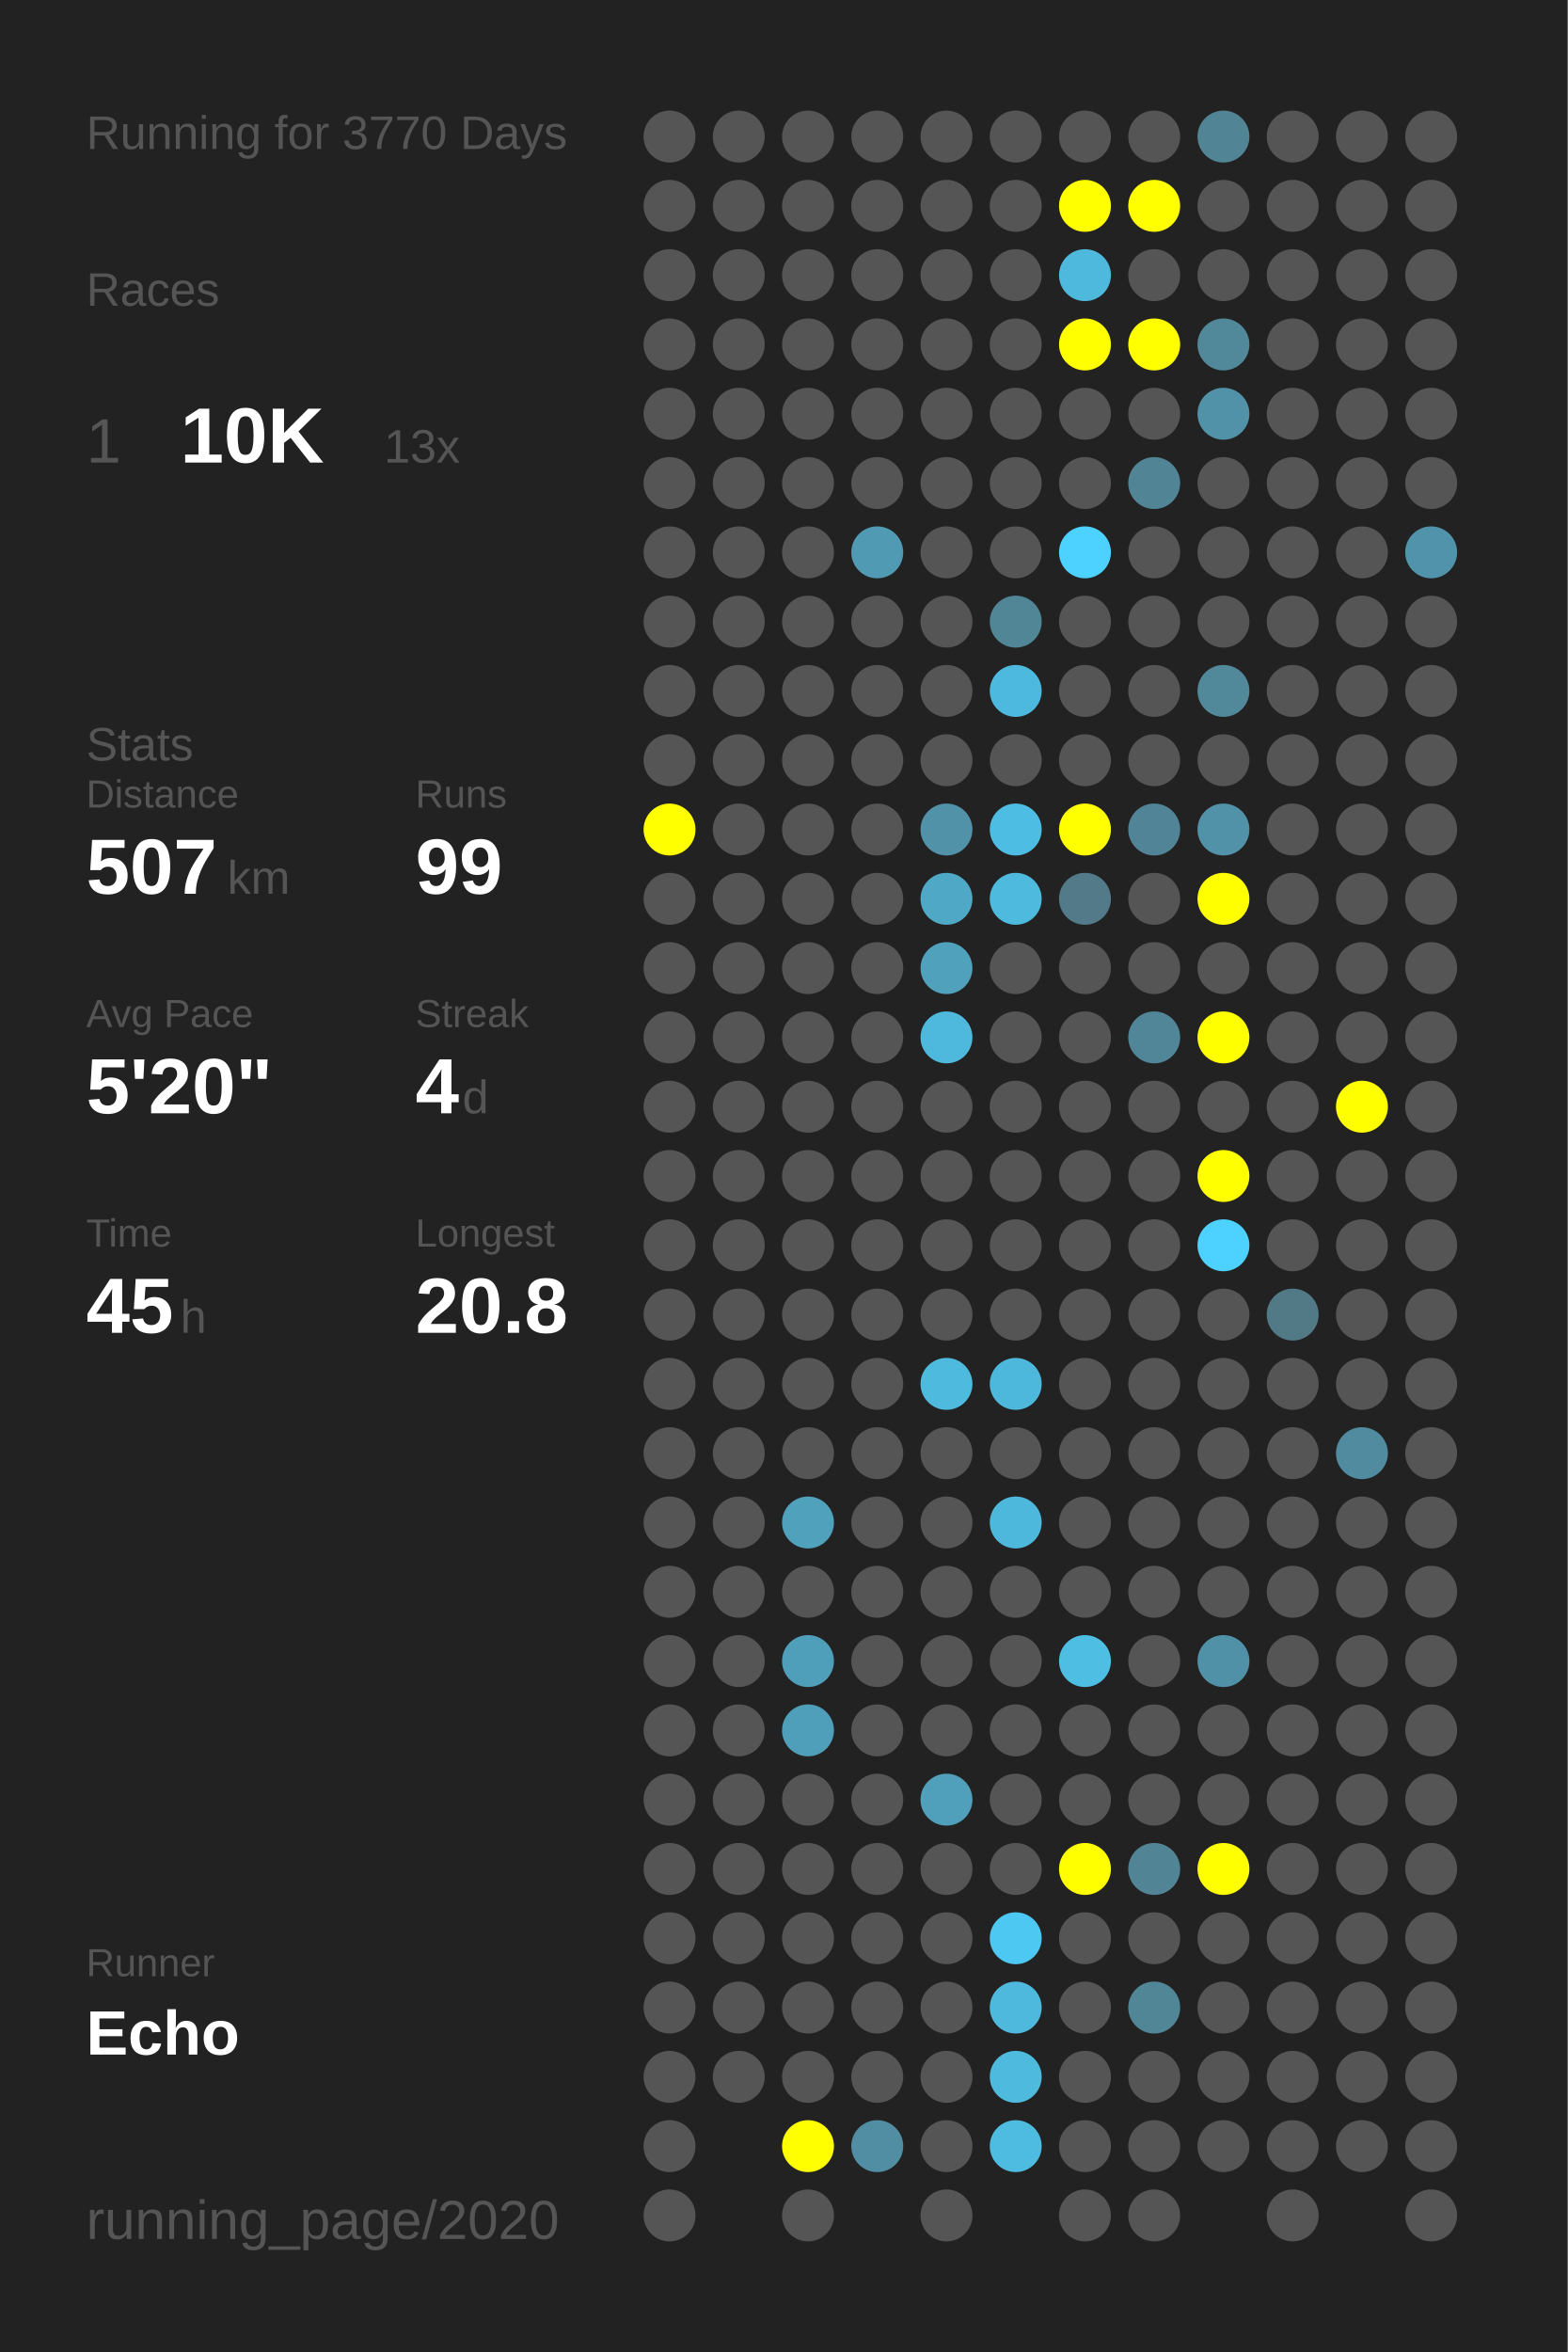
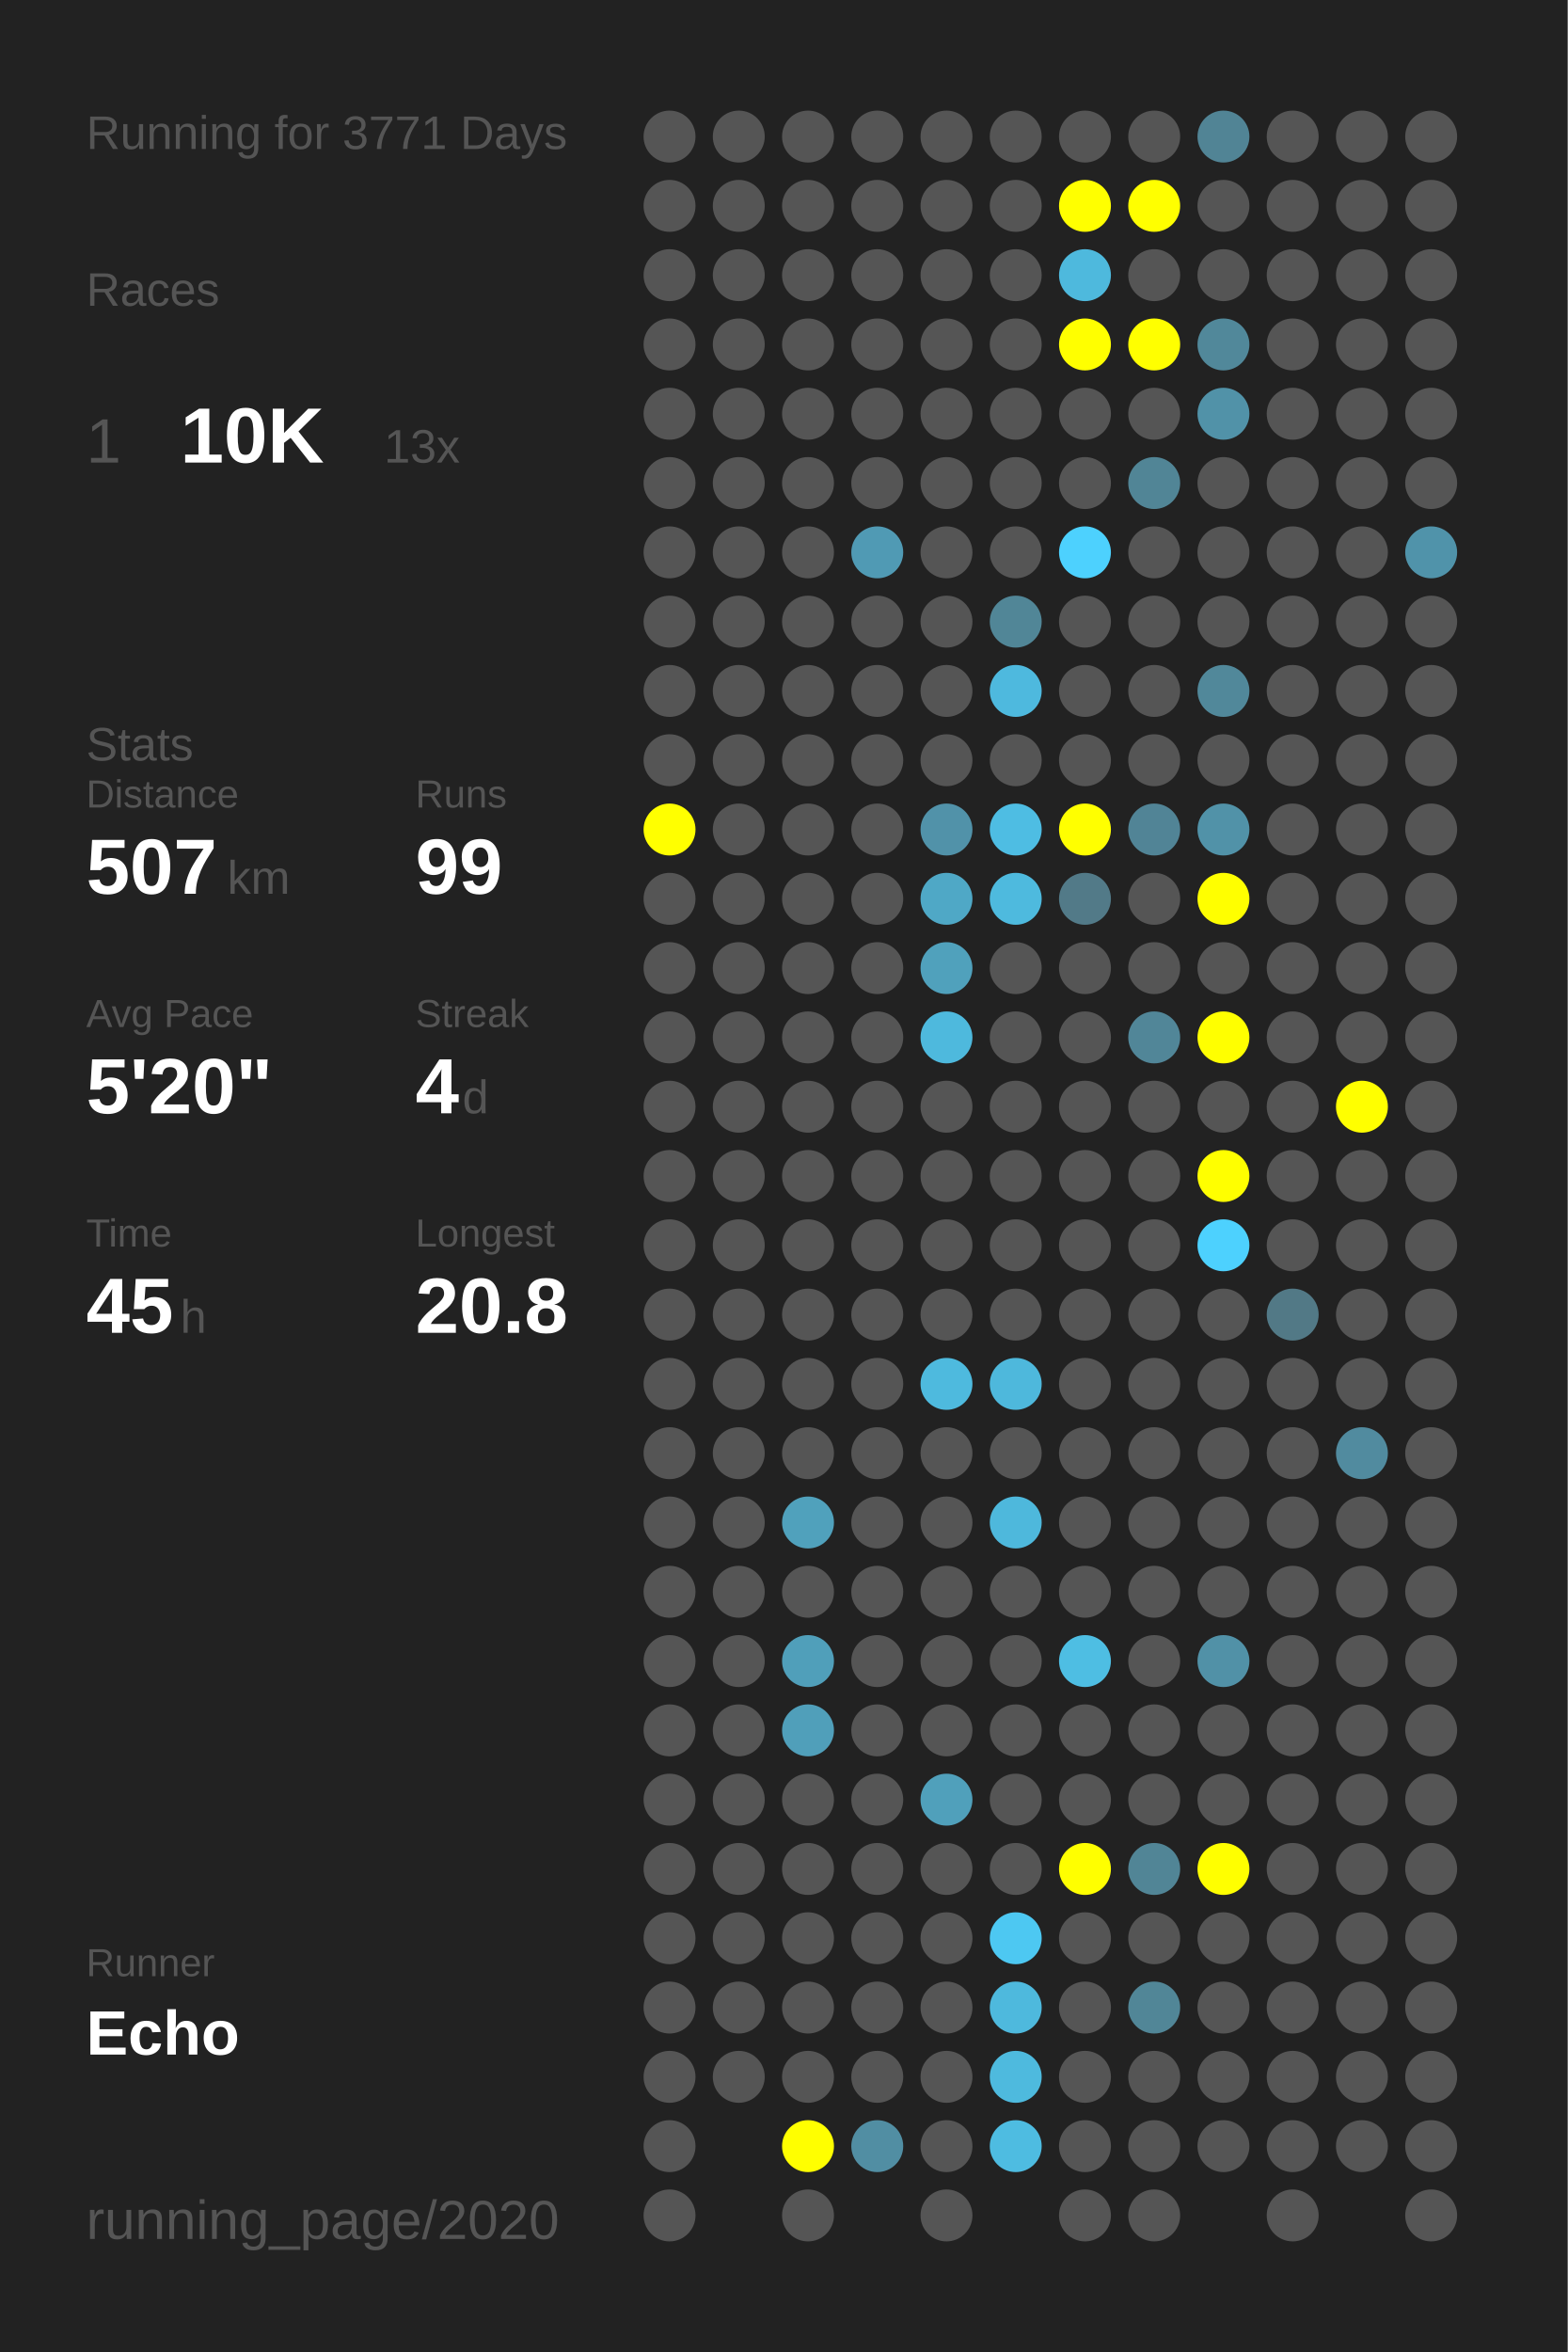
<svg xmlns="http://www.w3.org/2000/svg" baseProfile="full" height="300mm" version="1.1" viewBox="0,0,200,300" width="200mm">
  <defs />
  <rect fill="#222222" height="300" width="200" x="0" y="0" />
-   <text fill="#555555" style="font-size:6px; font-family:Arial;" x="11" y="19">Running for 3770 Days</text>
+   <text fill="#555555" style="font-size:6px; font-family:Arial;" x="11" y="19">Running for 3771 Days</text>
  <text fill="#555555" style="font-size:6px; font-family:Arial;" x="11" y="39">Races</text>
  <text fill="#555555" style="font-size:8px; font-family:Arial;" x="11" y="59">1</text>
  <text fill="#FFFFFF" style="font-size:10px; font-family:Arial; font-weight:bold;" x="23" y="59">10K</text>
  <text fill="#555555" style="font-size:6px; font-family:Arial;" x="49" y="59">13x</text>
  <text fill="#555555" style="font-size:6px; font-family:Arial;" x="11" y="97">Stats</text>
  <text fill="#555555" style="font-size:5px; font-family:Arial;" x="11" y="103">Distance</text>
  <text fill="#FFFFFF" style="font-size:10px; font-family:Arial; font-weight:bold;" x="11" y="114">507</text>
  <text fill="#555555" style="font-size:6px; font-family:Arial;" x="29" y="114">km</text>
  <text fill="#555555" style="font-size:5px; font-family:Arial;" x="53" y="103">Runs</text>
  <text fill="#FFFFFF" style="font-size:10px; font-family:Arial; font-weight:bold;" x="53" y="114">99</text>
  <text fill="#555555" style="font-size:5px; font-family:Arial;" x="11" y="131">Avg Pace</text>
  <text fill="#FFFFFF" style="font-size:10px; font-family:Arial; font-weight:bold;" x="11" y="142">5'20"</text>
  <text fill="#555555" style="font-size:5px; font-family:Arial;" x="53" y="131">Streak</text>
  <text fill="#FFFFFF" style="font-size:10px; font-family:Arial; font-weight:bold;" x="53" y="142">4</text>
  <text fill="#555555" style="font-size:6px; font-family:Arial;" x="59" y="142">d</text>
  <text fill="#555555" style="font-size:5px; font-family:Arial;" x="11" y="159">Time</text>
  <text fill="#FFFFFF" style="font-size:10px; font-family:Arial; font-weight:bold;" x="11" y="170">45</text>
  <text fill="#555555" style="font-size:6px; font-family:Arial;" x="23" y="170">h</text>
  <text fill="#555555" style="font-size:5px; font-family:Arial;" x="53" y="159">Longest</text>
  <text fill="#FFFFFF" style="font-size:10px; font-family:Arial; font-weight:bold;" x="53" y="170">20.8</text>
  <text fill="#555555" style="font-size:5px; font-family:Arial;" x="11" y="252.065">Runner</text>
  <text fill="#FFFFFF" style="font-size:8px; font-family:Arial; font-weight:bold;" x="11" y="262.065">Echo</text>
  <text fill="#555555" style="font-size:7px; font-family:Arial;" x="11" y="285.581">running_page/2020</text>
  <circle cx="85.417" cy="17.419" fill="#555555" r="3.312" />
  <circle cx="85.417" cy="26.258" fill="#555555" r="3.312" />
  <circle cx="85.417" cy="35.097" fill="#555555" r="3.312" />
  <circle cx="85.417" cy="43.935" fill="#555555" r="3.312" />
  <circle cx="85.417" cy="52.774" fill="#555555" r="3.312" />
  <circle cx="85.417" cy="61.613" fill="#555555" r="3.312" />
  <circle cx="85.417" cy="70.452" fill="#555555" r="3.312" />
  <circle cx="85.417" cy="79.29" fill="#555555" r="3.312" />
  <circle cx="85.417" cy="88.129" fill="#555555" r="3.312" />
  <circle cx="85.417" cy="96.968" fill="#555555" r="3.312" />
  <circle cx="85.417" cy="105.806" fill="#FFFF00" r="3.312" />
  <circle cx="85.417" cy="114.645" fill="#555555" r="3.312" />
  <circle cx="85.417" cy="123.484" fill="#555555" r="3.312" />
  <circle cx="85.417" cy="132.323" fill="#555555" r="3.312" />
  <circle cx="85.417" cy="141.161" fill="#555555" r="3.312" />
  <circle cx="85.417" cy="150" fill="#555555" r="3.312" />
  <circle cx="85.417" cy="158.839" fill="#555555" r="3.312" />
  <circle cx="85.417" cy="167.677" fill="#555555" r="3.312" />
  <circle cx="85.417" cy="176.516" fill="#555555" r="3.312" />
  <circle cx="85.417" cy="185.355" fill="#555555" r="3.312" />
  <circle cx="85.417" cy="194.194" fill="#555555" r="3.312" />
  <circle cx="85.417" cy="203.032" fill="#555555" r="3.312" />
  <circle cx="85.417" cy="211.871" fill="#555555" r="3.312" />
  <circle cx="85.417" cy="220.71" fill="#555555" r="3.312" />
  <circle cx="85.417" cy="229.548" fill="#555555" r="3.312" />
  <circle cx="85.417" cy="238.387" fill="#555555" r="3.312" />
  <circle cx="85.417" cy="247.226" fill="#555555" r="3.312" />
  <circle cx="85.417" cy="256.065" fill="#555555" r="3.312" />
  <circle cx="85.417" cy="264.903" fill="#555555" r="3.312" />
  <circle cx="85.417" cy="273.742" fill="#555555" r="3.312" />
  <circle cx="85.417" cy="282.581" fill="#555555" r="3.312" />
  <circle cx="94.25" cy="17.419" fill="#555555" r="3.312" />
  <circle cx="94.25" cy="26.258" fill="#555555" r="3.312" />
  <circle cx="94.25" cy="35.097" fill="#555555" r="3.312" />
  <circle cx="94.25" cy="43.935" fill="#555555" r="3.312" />
  <circle cx="94.25" cy="52.774" fill="#555555" r="3.312" />
  <circle cx="94.25" cy="61.613" fill="#555555" r="3.312" />
  <circle cx="94.25" cy="70.452" fill="#555555" r="3.312" />
  <circle cx="94.25" cy="79.29" fill="#555555" r="3.312" />
  <circle cx="94.25" cy="88.129" fill="#555555" r="3.312" />
  <circle cx="94.25" cy="96.968" fill="#555555" r="3.312" />
  <circle cx="94.25" cy="105.806" fill="#555555" r="3.312" />
  <circle cx="94.25" cy="114.645" fill="#555555" r="3.312" />
  <circle cx="94.25" cy="123.484" fill="#555555" r="3.312" />
  <circle cx="94.25" cy="132.323" fill="#555555" r="3.312" />
  <circle cx="94.25" cy="141.161" fill="#555555" r="3.312" />
  <circle cx="94.25" cy="150" fill="#555555" r="3.312" />
  <circle cx="94.25" cy="158.839" fill="#555555" r="3.312" />
  <circle cx="94.25" cy="167.677" fill="#555555" r="3.312" />
  <circle cx="94.25" cy="176.516" fill="#555555" r="3.312" />
  <circle cx="94.25" cy="185.355" fill="#555555" r="3.312" />
  <circle cx="94.25" cy="194.194" fill="#555555" r="3.312" />
  <circle cx="94.25" cy="203.032" fill="#555555" r="3.312" />
  <circle cx="94.25" cy="211.871" fill="#555555" r="3.312" />
  <circle cx="94.25" cy="220.71" fill="#555555" r="3.312" />
  <circle cx="94.25" cy="229.548" fill="#555555" r="3.312" />
  <circle cx="94.25" cy="238.387" fill="#555555" r="3.312" />
  <circle cx="94.25" cy="247.226" fill="#555555" r="3.312" />
  <circle cx="94.25" cy="256.065" fill="#555555" r="3.312" />
  <circle cx="94.25" cy="264.903" fill="#555555" r="3.312" />
  <circle cx="103.083" cy="17.419" fill="#555555" r="3.312" />
  <circle cx="103.083" cy="26.258" fill="#555555" r="3.312" />
  <circle cx="103.083" cy="35.097" fill="#555555" r="3.312" />
  <circle cx="103.083" cy="43.935" fill="#555555" r="3.312" />
  <circle cx="103.083" cy="52.774" fill="#555555" r="3.312" />
  <circle cx="103.083" cy="61.613" fill="#555555" r="3.312" />
  <circle cx="103.083" cy="70.452" fill="#555555" r="3.312" />
  <circle cx="103.083" cy="79.29" fill="#555555" r="3.312" />
  <circle cx="103.083" cy="88.129" fill="#555555" r="3.312" />
  <circle cx="103.083" cy="96.968" fill="#555555" r="3.312" />
  <circle cx="103.083" cy="105.806" fill="#555555" r="3.312" />
  <circle cx="103.083" cy="114.645" fill="#555555" r="3.312" />
  <circle cx="103.083" cy="123.484" fill="#555555" r="3.312" />
  <circle cx="103.083" cy="132.323" fill="#555555" r="3.312" />
  <circle cx="103.083" cy="141.161" fill="#555555" r="3.312" />
  <circle cx="103.083" cy="150" fill="#555555" r="3.312" />
  <circle cx="103.083" cy="158.839" fill="#555555" r="3.312" />
  <circle cx="103.083" cy="167.677" fill="#555555" r="3.312" />
  <circle cx="103.083" cy="176.516" fill="#555555" r="3.312" />
  <circle cx="103.083" cy="185.355" fill="#555555" r="3.312" />
  <circle cx="103.083" cy="194.194" fill="#50a1bc" r="3.312" />
  <circle cx="103.083" cy="203.032" fill="#555555" r="3.312" />
  <circle cx="103.083" cy="211.871" fill="#509fba" r="3.312" />
  <circle cx="103.083" cy="220.71" fill="#509fba" r="3.312" />
  <circle cx="103.083" cy="229.548" fill="#555555" r="3.312" />
  <circle cx="103.083" cy="238.387" fill="#555555" r="3.312" />
  <circle cx="103.083" cy="247.226" fill="#555555" r="3.312" />
  <circle cx="103.083" cy="256.065" fill="#555555" r="3.312" />
  <circle cx="103.083" cy="264.903" fill="#555555" r="3.312" />
  <circle cx="103.083" cy="273.742" fill="#FFFF00" r="3.312" />
  <circle cx="103.083" cy="282.581" fill="#555555" r="3.312" />
  <circle cx="111.917" cy="17.419" fill="#555555" r="3.312" />
  <circle cx="111.917" cy="26.258" fill="#555555" r="3.312" />
  <circle cx="111.917" cy="35.097" fill="#555555" r="3.312" />
  <circle cx="111.917" cy="43.935" fill="#555555" r="3.312" />
  <circle cx="111.917" cy="52.774" fill="#555555" r="3.312" />
  <circle cx="111.917" cy="61.613" fill="#555555" r="3.312" />
  <circle cx="111.917" cy="70.452" fill="#509ab4" r="3.312" />
  <circle cx="111.917" cy="79.29" fill="#555555" r="3.312" />
  <circle cx="111.917" cy="88.129" fill="#555555" r="3.312" />
  <circle cx="111.917" cy="96.968" fill="#555555" r="3.312" />
  <circle cx="111.917" cy="105.806" fill="#555555" r="3.312" />
  <circle cx="111.917" cy="114.645" fill="#555555" r="3.312" />
  <circle cx="111.917" cy="123.484" fill="#555555" r="3.312" />
  <circle cx="111.917" cy="132.323" fill="#555555" r="3.312" />
  <circle cx="111.917" cy="141.161" fill="#555555" r="3.312" />
  <circle cx="111.917" cy="150" fill="#555555" r="3.312" />
  <circle cx="111.917" cy="158.839" fill="#555555" r="3.312" />
  <circle cx="111.917" cy="167.677" fill="#555555" r="3.312" />
  <circle cx="111.917" cy="176.516" fill="#555555" r="3.312" />
  <circle cx="111.917" cy="185.355" fill="#555555" r="3.312" />
  <circle cx="111.917" cy="194.194" fill="#555555" r="3.312" />
  <circle cx="111.917" cy="203.032" fill="#555555" r="3.312" />
  <circle cx="111.917" cy="211.871" fill="#555555" r="3.312" />
  <circle cx="111.917" cy="220.71" fill="#555555" r="3.312" />
  <circle cx="111.917" cy="229.548" fill="#555555" r="3.312" />
  <circle cx="111.917" cy="238.387" fill="#555555" r="3.312" />
  <circle cx="111.917" cy="247.226" fill="#555555" r="3.312" />
  <circle cx="111.917" cy="256.065" fill="#555555" r="3.312" />
  <circle cx="111.917" cy="264.903" fill="#555555" r="3.312" />
  <circle cx="111.917" cy="273.742" fill="#518ea3" r="3.312" />
  <circle cx="120.75" cy="17.419" fill="#555555" r="3.312" />
  <circle cx="120.75" cy="26.258" fill="#555555" r="3.312" />
  <circle cx="120.75" cy="35.097" fill="#555555" r="3.312" />
  <circle cx="120.75" cy="43.935" fill="#555555" r="3.312" />
  <circle cx="120.75" cy="52.774" fill="#555555" r="3.312" />
  <circle cx="120.75" cy="61.613" fill="#555555" r="3.312" />
  <circle cx="120.75" cy="70.452" fill="#555555" r="3.312" />
  <circle cx="120.75" cy="79.29" fill="#555555" r="3.312" />
  <circle cx="120.75" cy="88.129" fill="#555555" r="3.312" />
  <circle cx="120.75" cy="96.968" fill="#555555" r="3.312" />
  <circle cx="120.75" cy="105.806" fill="#5192a9" r="3.312" />
  <circle cx="120.75" cy="114.645" fill="#4fa8c6" r="3.312" />
  <circle cx="120.75" cy="123.484" fill="#50a1bc" r="3.312" />
  <circle cx="120.75" cy="132.323" fill="#4eb9dd" r="3.312" />
  <circle cx="120.75" cy="141.161" fill="#555555" r="3.312" />
  <circle cx="120.75" cy="150" fill="#555555" r="3.312" />
  <circle cx="120.75" cy="158.839" fill="#555555" r="3.312" />
  <circle cx="120.75" cy="167.677" fill="#555555" r="3.312" />
  <circle cx="120.75" cy="176.516" fill="#4ebade" r="3.312" />
  <circle cx="120.75" cy="185.355" fill="#555555" r="3.312" />
  <circle cx="120.75" cy="194.194" fill="#555555" r="3.312" />
  <circle cx="120.75" cy="203.032" fill="#555555" r="3.312" />
  <circle cx="120.75" cy="211.871" fill="#555555" r="3.312" />
  <circle cx="120.75" cy="220.71" fill="#555555" r="3.312" />
  <circle cx="120.75" cy="229.548" fill="#50a0bb" r="3.312" />
  <circle cx="120.75" cy="238.387" fill="#555555" r="3.312" />
  <circle cx="120.75" cy="247.226" fill="#555555" r="3.312" />
  <circle cx="120.75" cy="256.065" fill="#555555" r="3.312" />
  <circle cx="120.75" cy="264.903" fill="#555555" r="3.312" />
  <circle cx="120.75" cy="273.742" fill="#555555" r="3.312" />
  <circle cx="120.75" cy="282.581" fill="#555555" r="3.312" />
  <circle cx="129.583" cy="17.419" fill="#555555" r="3.312" />
  <circle cx="129.583" cy="26.258" fill="#555555" r="3.312" />
  <circle cx="129.583" cy="35.097" fill="#555555" r="3.312" />
  <circle cx="129.583" cy="43.935" fill="#555555" r="3.312" />
  <circle cx="129.583" cy="52.774" fill="#555555" r="3.312" />
  <circle cx="129.583" cy="61.613" fill="#555555" r="3.312" />
  <circle cx="129.583" cy="70.452" fill="#555555" r="3.312" />
  <circle cx="129.583" cy="79.29" fill="#518697" r="3.312" />
  <circle cx="129.583" cy="88.129" fill="#4eb9de" r="3.312" />
  <circle cx="129.583" cy="96.968" fill="#555555" r="3.312" />
  <circle cx="129.583" cy="105.806" fill="#4ebde3" r="3.312" />
  <circle cx="129.583" cy="114.645" fill="#4ebade" r="3.312" />
  <circle cx="129.583" cy="123.484" fill="#555555" r="3.312" />
  <circle cx="129.583" cy="132.323" fill="#555555" r="3.312" />
  <circle cx="129.583" cy="141.161" fill="#555555" r="3.312" />
  <circle cx="129.583" cy="150" fill="#555555" r="3.312" />
  <circle cx="129.583" cy="158.839" fill="#555555" r="3.312" />
  <circle cx="129.583" cy="167.677" fill="#555555" r="3.312" />
  <circle cx="129.583" cy="176.516" fill="#4eb8dc" r="3.312" />
  <circle cx="129.583" cy="185.355" fill="#555555" r="3.312" />
  <circle cx="129.583" cy="194.194" fill="#4eb8dc" r="3.312" />
  <circle cx="129.583" cy="203.032" fill="#555555" r="3.312" />
  <circle cx="129.583" cy="211.871" fill="#555555" r="3.312" />
  <circle cx="129.583" cy="220.71" fill="#555555" r="3.312" />
  <circle cx="129.583" cy="229.548" fill="#555555" r="3.312" />
  <circle cx="129.583" cy="238.387" fill="#555555" r="3.312" />
  <circle cx="129.583" cy="247.226" fill="#4dc8f2" r="3.312" />
  <circle cx="129.583" cy="256.065" fill="#4eb9dd" r="3.312" />
  <circle cx="129.583" cy="264.903" fill="#4ebade" r="3.312" />
  <circle cx="129.583" cy="273.742" fill="#4ebce1" r="3.312" />
  <circle cx="138.417" cy="17.419" fill="#555555" r="3.312" />
  <circle cx="138.417" cy="26.258" fill="#FFFF00" r="3.312" />
  <circle cx="138.417" cy="35.097" fill="#4eb9dd" r="3.312" />
  <circle cx="138.417" cy="43.935" fill="#FFFF00" r="3.312" />
  <circle cx="138.417" cy="52.774" fill="#555555" r="3.312" />
  <circle cx="138.417" cy="61.613" fill="#555555" r="3.312" />
  <circle cx="138.417" cy="70.452" fill="#4dd1fe" r="3.312" />
  <circle cx="138.417" cy="79.29" fill="#555555" r="3.312" />
  <circle cx="138.417" cy="88.129" fill="#555555" r="3.312" />
  <circle cx="138.417" cy="96.968" fill="#555555" r="3.312" />
  <circle cx="138.417" cy="105.806" fill="#FFFF00" r="3.312" />
  <circle cx="138.417" cy="114.645" fill="#527a88" r="3.312" />
  <circle cx="138.417" cy="123.484" fill="#555555" r="3.312" />
  <circle cx="138.417" cy="132.323" fill="#555555" r="3.312" />
  <circle cx="138.417" cy="141.161" fill="#555555" r="3.312" />
  <circle cx="138.417" cy="150" fill="#555555" r="3.312" />
  <circle cx="138.417" cy="158.839" fill="#555555" r="3.312" />
  <circle cx="138.417" cy="167.677" fill="#555555" r="3.312" />
  <circle cx="138.417" cy="176.516" fill="#555555" r="3.312" />
  <circle cx="138.417" cy="185.355" fill="#555555" r="3.312" />
  <circle cx="138.417" cy="194.194" fill="#555555" r="3.312" />
  <circle cx="138.417" cy="203.032" fill="#555555" r="3.312" />
  <circle cx="138.417" cy="211.871" fill="#4ebee3" r="3.312" />
  <circle cx="138.417" cy="220.71" fill="#555555" r="3.312" />
  <circle cx="138.417" cy="229.548" fill="#555555" r="3.312" />
  <circle cx="138.417" cy="238.387" fill="#FFFF00" r="3.312" />
  <circle cx="138.417" cy="247.226" fill="#555555" r="3.312" />
  <circle cx="138.417" cy="256.065" fill="#555555" r="3.312" />
  <circle cx="138.417" cy="264.903" fill="#555555" r="3.312" />
  <circle cx="138.417" cy="273.742" fill="#555555" r="3.312" />
  <circle cx="138.417" cy="282.581" fill="#555555" r="3.312" />
  <circle cx="147.25" cy="17.419" fill="#555555" r="3.312" />
  <circle cx="147.25" cy="26.258" fill="#FFFF00" r="3.312" />
  <circle cx="147.25" cy="35.097" fill="#555555" r="3.312" />
  <circle cx="147.25" cy="43.935" fill="#FFFF00" r="3.312" />
  <circle cx="147.25" cy="52.774" fill="#555555" r="3.312" />
  <circle cx="147.25" cy="61.613" fill="#518596" r="3.312" />
  <circle cx="147.25" cy="70.452" fill="#555555" r="3.312" />
  <circle cx="147.25" cy="79.29" fill="#555555" r="3.312" />
  <circle cx="147.25" cy="88.129" fill="#555555" r="3.312" />
  <circle cx="147.25" cy="96.968" fill="#555555" r="3.312" />
  <circle cx="147.25" cy="105.806" fill="#518496" r="3.312" />
  <circle cx="147.25" cy="114.645" fill="#555555" r="3.312" />
  <circle cx="147.25" cy="123.484" fill="#555555" r="3.312" />
  <circle cx="147.25" cy="132.323" fill="#518698" r="3.312" />
  <circle cx="147.25" cy="141.161" fill="#555555" r="3.312" />
  <circle cx="147.25" cy="150" fill="#555555" r="3.312" />
  <circle cx="147.25" cy="158.839" fill="#555555" r="3.312" />
  <circle cx="147.25" cy="167.677" fill="#555555" r="3.312" />
  <circle cx="147.25" cy="176.516" fill="#555555" r="3.312" />
  <circle cx="147.25" cy="185.355" fill="#555555" r="3.312" />
  <circle cx="147.25" cy="194.194" fill="#555555" r="3.312" />
  <circle cx="147.25" cy="203.032" fill="#555555" r="3.312" />
  <circle cx="147.25" cy="211.871" fill="#555555" r="3.312" />
  <circle cx="147.25" cy="220.71" fill="#555555" r="3.312" />
  <circle cx="147.25" cy="229.548" fill="#555555" r="3.312" />
  <circle cx="147.25" cy="238.387" fill="#518596" r="3.312" />
  <circle cx="147.25" cy="247.226" fill="#555555" r="3.312" />
  <circle cx="147.25" cy="256.065" fill="#518697" r="3.312" />
  <circle cx="147.25" cy="264.903" fill="#555555" r="3.312" />
  <circle cx="147.25" cy="273.742" fill="#555555" r="3.312" />
  <circle cx="147.25" cy="282.581" fill="#555555" r="3.312" />
  <circle cx="156.083" cy="17.419" fill="#518495" r="3.312" />
  <circle cx="156.083" cy="26.258" fill="#555555" r="3.312" />
  <circle cx="156.083" cy="35.097" fill="#555555" r="3.312" />
  <circle cx="156.083" cy="43.935" fill="#51889a" r="3.312" />
  <circle cx="156.083" cy="52.774" fill="#5192a8" r="3.312" />
  <circle cx="156.083" cy="61.613" fill="#555555" r="3.312" />
  <circle cx="156.083" cy="70.452" fill="#555555" r="3.312" />
  <circle cx="156.083" cy="79.29" fill="#555555" r="3.312" />
  <circle cx="156.083" cy="88.129" fill="#51889a" r="3.312" />
  <circle cx="156.083" cy="96.968" fill="#555555" r="3.312" />
  <circle cx="156.083" cy="105.806" fill="#5192a8" r="3.312" />
  <circle cx="156.083" cy="114.645" fill="#FFFF00" r="3.312" />
  <circle cx="156.083" cy="123.484" fill="#555555" r="3.312" />
  <circle cx="156.083" cy="132.323" fill="#FFFF00" r="3.312" />
  <circle cx="156.083" cy="141.161" fill="#555555" r="3.312" />
  <circle cx="156.083" cy="150" fill="#FFFF00" r="3.312" />
  <circle cx="156.083" cy="158.839" fill="#4dd1fe" r="3.312" />
  <circle cx="156.083" cy="167.677" fill="#555555" r="3.312" />
  <circle cx="156.083" cy="176.516" fill="#555555" r="3.312" />
  <circle cx="156.083" cy="185.355" fill="#555555" r="3.312" />
  <circle cx="156.083" cy="194.194" fill="#555555" r="3.312" />
  <circle cx="156.083" cy="203.032" fill="#555555" r="3.312" />
  <circle cx="156.083" cy="211.871" fill="#5191a7" r="3.312" />
  <circle cx="156.083" cy="220.71" fill="#555555" r="3.312" />
  <circle cx="156.083" cy="229.548" fill="#555555" r="3.312" />
  <circle cx="156.083" cy="238.387" fill="#FFFF00" r="3.312" />
  <circle cx="156.083" cy="247.226" fill="#555555" r="3.312" />
  <circle cx="156.083" cy="256.065" fill="#555555" r="3.312" />
  <circle cx="156.083" cy="264.903" fill="#555555" r="3.312" />
  <circle cx="156.083" cy="273.742" fill="#555555" r="3.312" />
  <circle cx="164.917" cy="17.419" fill="#555555" r="3.312" />
  <circle cx="164.917" cy="26.258" fill="#555555" r="3.312" />
  <circle cx="164.917" cy="35.097" fill="#555555" r="3.312" />
  <circle cx="164.917" cy="43.935" fill="#555555" r="3.312" />
  <circle cx="164.917" cy="52.774" fill="#555555" r="3.312" />
  <circle cx="164.917" cy="61.613" fill="#555555" r="3.312" />
  <circle cx="164.917" cy="70.452" fill="#555555" r="3.312" />
  <circle cx="164.917" cy="79.29" fill="#555555" r="3.312" />
  <circle cx="164.917" cy="88.129" fill="#555555" r="3.312" />
  <circle cx="164.917" cy="96.968" fill="#555555" r="3.312" />
  <circle cx="164.917" cy="105.806" fill="#555555" r="3.312" />
  <circle cx="164.917" cy="114.645" fill="#555555" r="3.312" />
  <circle cx="164.917" cy="123.484" fill="#555555" r="3.312" />
  <circle cx="164.917" cy="132.323" fill="#555555" r="3.312" />
  <circle cx="164.917" cy="141.161" fill="#555555" r="3.312" />
  <circle cx="164.917" cy="150" fill="#555555" r="3.312" />
  <circle cx="164.917" cy="158.839" fill="#555555" r="3.312" />
  <circle cx="164.917" cy="167.677" fill="#527986" r="3.312" />
  <circle cx="164.917" cy="176.516" fill="#555555" r="3.312" />
  <circle cx="164.917" cy="185.355" fill="#555555" r="3.312" />
  <circle cx="164.917" cy="194.194" fill="#555555" r="3.312" />
  <circle cx="164.917" cy="203.032" fill="#555555" r="3.312" />
  <circle cx="164.917" cy="211.871" fill="#555555" r="3.312" />
  <circle cx="164.917" cy="220.71" fill="#555555" r="3.312" />
  <circle cx="164.917" cy="229.548" fill="#555555" r="3.312" />
  <circle cx="164.917" cy="238.387" fill="#555555" r="3.312" />
  <circle cx="164.917" cy="247.226" fill="#555555" r="3.312" />
  <circle cx="164.917" cy="256.065" fill="#555555" r="3.312" />
  <circle cx="164.917" cy="264.903" fill="#555555" r="3.312" />
  <circle cx="164.917" cy="273.742" fill="#555555" r="3.312" />
  <circle cx="164.917" cy="282.581" fill="#555555" r="3.312" />
  <circle cx="173.75" cy="17.419" fill="#555555" r="3.312" />
  <circle cx="173.75" cy="26.258" fill="#555555" r="3.312" />
  <circle cx="173.75" cy="35.097" fill="#555555" r="3.312" />
  <circle cx="173.75" cy="43.935" fill="#555555" r="3.312" />
  <circle cx="173.75" cy="52.774" fill="#555555" r="3.312" />
  <circle cx="173.75" cy="61.613" fill="#555555" r="3.312" />
  <circle cx="173.75" cy="70.452" fill="#555555" r="3.312" />
  <circle cx="173.75" cy="79.29" fill="#555555" r="3.312" />
  <circle cx="173.75" cy="88.129" fill="#555555" r="3.312" />
  <circle cx="173.75" cy="96.968" fill="#555555" r="3.312" />
  <circle cx="173.75" cy="105.806" fill="#555555" r="3.312" />
  <circle cx="173.75" cy="114.645" fill="#555555" r="3.312" />
  <circle cx="173.75" cy="123.484" fill="#555555" r="3.312" />
  <circle cx="173.75" cy="132.323" fill="#555555" r="3.312" />
  <circle cx="173.75" cy="141.161" fill="#FFFF00" r="3.312" />
  <circle cx="173.75" cy="150" fill="#555555" r="3.312" />
  <circle cx="173.75" cy="158.839" fill="#555555" r="3.312" />
  <circle cx="173.75" cy="167.677" fill="#555555" r="3.312" />
  <circle cx="173.75" cy="176.516" fill="#555555" r="3.312" />
  <circle cx="173.75" cy="185.355" fill="#518b9f" r="3.312" />
  <circle cx="173.75" cy="194.194" fill="#555555" r="3.312" />
  <circle cx="173.75" cy="203.032" fill="#555555" r="3.312" />
  <circle cx="173.75" cy="211.871" fill="#555555" r="3.312" />
  <circle cx="173.75" cy="220.71" fill="#555555" r="3.312" />
  <circle cx="173.75" cy="229.548" fill="#555555" r="3.312" />
  <circle cx="173.75" cy="238.387" fill="#555555" r="3.312" />
  <circle cx="173.75" cy="247.226" fill="#555555" r="3.312" />
  <circle cx="173.75" cy="256.065" fill="#555555" r="3.312" />
  <circle cx="173.75" cy="264.903" fill="#555555" r="3.312" />
  <circle cx="173.75" cy="273.742" fill="#555555" r="3.312" />
  <circle cx="182.583" cy="17.419" fill="#555555" r="3.312" />
  <circle cx="182.583" cy="26.258" fill="#555555" r="3.312" />
  <circle cx="182.583" cy="35.097" fill="#555555" r="3.312" />
  <circle cx="182.583" cy="43.935" fill="#555555" r="3.312" />
  <circle cx="182.583" cy="52.774" fill="#555555" r="3.312" />
  <circle cx="182.583" cy="61.613" fill="#555555" r="3.312" />
  <circle cx="182.583" cy="70.452" fill="#5093aa" r="3.312" />
  <circle cx="182.583" cy="79.29" fill="#555555" r="3.312" />
  <circle cx="182.583" cy="88.129" fill="#555555" r="3.312" />
  <circle cx="182.583" cy="96.968" fill="#555555" r="3.312" />
  <circle cx="182.583" cy="105.806" fill="#555555" r="3.312" />
  <circle cx="182.583" cy="114.645" fill="#555555" r="3.312" />
  <circle cx="182.583" cy="123.484" fill="#555555" r="3.312" />
  <circle cx="182.583" cy="132.323" fill="#555555" r="3.312" />
  <circle cx="182.583" cy="141.161" fill="#555555" r="3.312" />
  <circle cx="182.583" cy="150" fill="#555555" r="3.312" />
  <circle cx="182.583" cy="158.839" fill="#555555" r="3.312" />
  <circle cx="182.583" cy="167.677" fill="#555555" r="3.312" />
  <circle cx="182.583" cy="176.516" fill="#555555" r="3.312" />
  <circle cx="182.583" cy="185.355" fill="#555555" r="3.312" />
  <circle cx="182.583" cy="194.194" fill="#555555" r="3.312" />
  <circle cx="182.583" cy="203.032" fill="#555555" r="3.312" />
  <circle cx="182.583" cy="211.871" fill="#555555" r="3.312" />
  <circle cx="182.583" cy="220.71" fill="#555555" r="3.312" />
  <circle cx="182.583" cy="229.548" fill="#555555" r="3.312" />
  <circle cx="182.583" cy="238.387" fill="#555555" r="3.312" />
  <circle cx="182.583" cy="247.226" fill="#555555" r="3.312" />
  <circle cx="182.583" cy="256.065" fill="#555555" r="3.312" />
  <circle cx="182.583" cy="264.903" fill="#555555" r="3.312" />
  <circle cx="182.583" cy="273.742" fill="#555555" r="3.312" />
  <circle cx="182.583" cy="282.581" fill="#555555" r="3.312" />
</svg>
